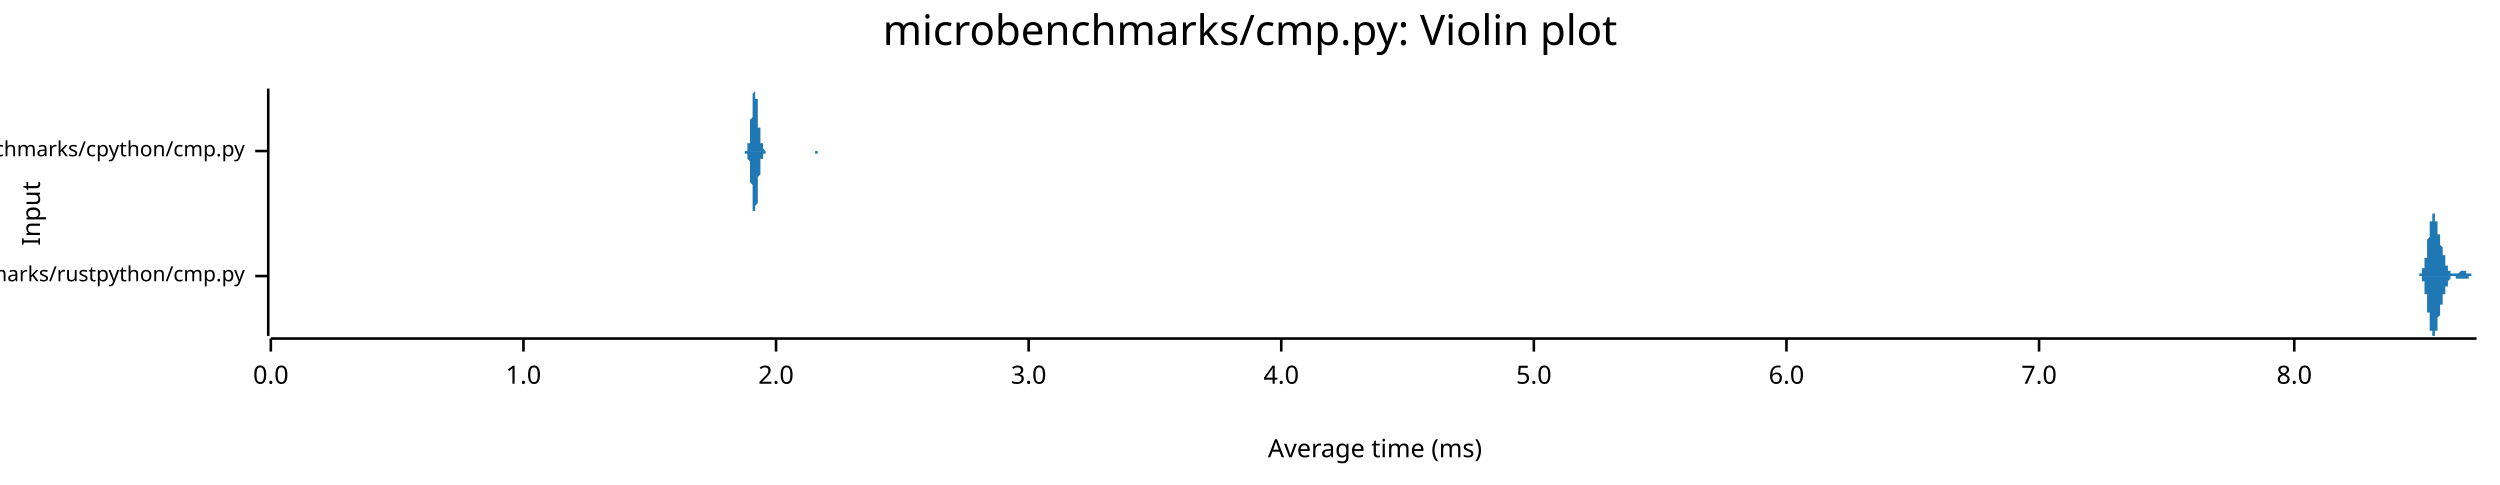
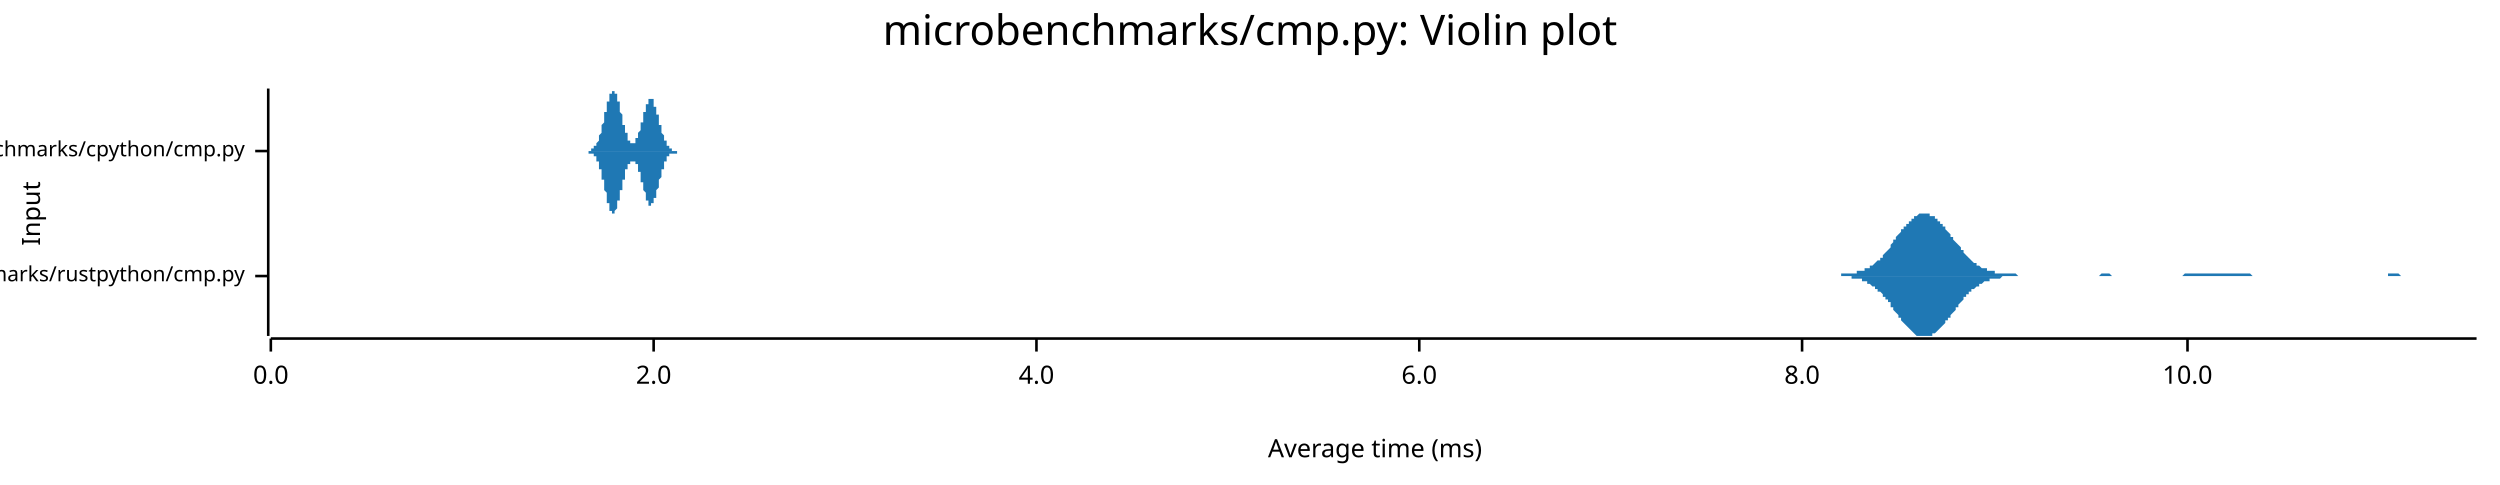
<svg xmlns="http://www.w3.org/2000/svg" width="960" height="186" viewBox="0 0 960 186">
  <text x="480" y="5" dy="0.76em" text-anchor="middle" font-family="sans-serif" font-size="16.129" opacity="1" fill="#000000">
microbenchmarks/cmp.py: Violin plot
</text>
  <text x="8" y="82" dy="0.76em" text-anchor="middle" font-family="sans-serif" font-size="9.677" opacity="1" fill="#000000" transform="rotate(270, 8, 82)">
Input
</text>
  <text x="528" y="178" dy="-0.5ex" text-anchor="middle" font-family="sans-serif" font-size="9.677" opacity="1" fill="#000000">
Average time (ms)
</text>
  <polyline fill="none" opacity="1" stroke="#000000" stroke-width="1" points="103,34 103,129 " />
  <text x="94" y="106" dy="0.5ex" text-anchor="end" font-family="sans-serif" font-size="8.065" opacity="1" fill="#000000">
microbenchmarks/rustpython/cmp.py
</text>
  <polyline fill="none" opacity="1" stroke="#000000" stroke-width="1" points="98,106 103,106 " />
  <text x="94" y="58" dy="0.5ex" text-anchor="end" font-family="sans-serif" font-size="8.065" opacity="1" fill="#000000">
microbenchmarks/cpython/cmp.py
</text>
  <polyline fill="none" opacity="1" stroke="#000000" stroke-width="1" points="98,58 103,58 " />
  <polyline fill="none" opacity="1" stroke="#000000" stroke-width="1" points="104,130 951,130 " />
  <text x="104" y="140" dy="0.76em" text-anchor="middle" font-family="sans-serif" font-size="9.677" opacity="1" fill="#000000">
0.0
</text>
  <polyline fill="none" opacity="1" stroke="#000000" stroke-width="1" points="104,130 104,135 " />
-   <text x="201" y="140" dy="0.76em" text-anchor="middle" font-family="sans-serif" font-size="9.677" opacity="1" fill="#000000">
- 1.0
- </text>
-   <polyline fill="none" opacity="1" stroke="#000000" stroke-width="1" points="201,130 201,135 " />
-   <text x="298" y="140" dy="0.76em" text-anchor="middle" font-family="sans-serif" font-size="9.677" opacity="1" fill="#000000">
+   <text x="251" y="140" dy="0.76em" text-anchor="middle" font-family="sans-serif" font-size="9.677" opacity="1" fill="#000000">
2.0
</text>
-   <polyline fill="none" opacity="1" stroke="#000000" stroke-width="1" points="298,130 298,135 " />
-   <text x="395" y="140" dy="0.76em" text-anchor="middle" font-family="sans-serif" font-size="9.677" opacity="1" fill="#000000">
- 3.0
- </text>
-   <polyline fill="none" opacity="1" stroke="#000000" stroke-width="1" points="395,130 395,135 " />
-   <text x="492" y="140" dy="0.76em" text-anchor="middle" font-family="sans-serif" font-size="9.677" opacity="1" fill="#000000">
+   <polyline fill="none" opacity="1" stroke="#000000" stroke-width="1" points="251,130 251,135 " />
+   <text x="398" y="140" dy="0.76em" text-anchor="middle" font-family="sans-serif" font-size="9.677" opacity="1" fill="#000000">
4.0
</text>
-   <polyline fill="none" opacity="1" stroke="#000000" stroke-width="1" points="492,130 492,135 " />
-   <text x="589" y="140" dy="0.76em" text-anchor="middle" font-family="sans-serif" font-size="9.677" opacity="1" fill="#000000">
- 5.0
- </text>
-   <polyline fill="none" opacity="1" stroke="#000000" stroke-width="1" points="589,130 589,135 " />
-   <text x="686" y="140" dy="0.76em" text-anchor="middle" font-family="sans-serif" font-size="9.677" opacity="1" fill="#000000">
+   <polyline fill="none" opacity="1" stroke="#000000" stroke-width="1" points="398,130 398,135 " />
+   <text x="545" y="140" dy="0.76em" text-anchor="middle" font-family="sans-serif" font-size="9.677" opacity="1" fill="#000000">
6.0
</text>
-   <polyline fill="none" opacity="1" stroke="#000000" stroke-width="1" points="686,130 686,135 " />
-   <text x="783" y="140" dy="0.76em" text-anchor="middle" font-family="sans-serif" font-size="9.677" opacity="1" fill="#000000">
- 7.0
- </text>
-   <polyline fill="none" opacity="1" stroke="#000000" stroke-width="1" points="783,130 783,135 " />
-   <text x="881" y="140" dy="0.76em" text-anchor="middle" font-family="sans-serif" font-size="9.677" opacity="1" fill="#000000">
+   <polyline fill="none" opacity="1" stroke="#000000" stroke-width="1" points="545,130 545,135 " />
+   <text x="692" y="140" dy="0.76em" text-anchor="middle" font-family="sans-serif" font-size="9.677" opacity="1" fill="#000000">
8.0
</text>
-   <polyline fill="none" opacity="1" stroke="#000000" stroke-width="1" points="881,130 881,135 " />
-   <polygon opacity="1" fill="#1F78B4" points="928,106 928,106 928,106 928,106 928,106 928,106 929,106 929,106 929,106 929,106 929,106 929,106 929,106 929,106 929,106 929,106 929,106 929,106 929,106 929,106 929,106 929,105 929,105 929,105 929,105 929,105 929,105 929,105 930,105 930,105 930,105 930,105 930,105 930,105 930,105 930,105 930,105 930,105 930,105 930,105 930,105 930,104 930,104 930,104 930,104 930,104 930,104 930,104 930,104 930,104 930,103 931,103 931,103 931,103 931,103 931,103 931,102 931,102 931,102 931,102 931,102 931,102 931,101 931,101 931,101 931,101 931,100 931,100 931,100 931,100 931,99 931,99 931,99 932,99 932,98 932,98 932,98 932,97 932,97 932,97 932,96 932,96 932,96 932,96 932,95 932,95 932,95 932,94 932,94 932,94 932,93 932,93 932,93 932,92 932,92 932,92 933,91 933,91 933,91 933,90 933,90 933,90 933,89 933,89 933,89 933,88 933,88 933,88 933,87 933,87 933,87 933,86 933,86 933,86 933,86 933,85 933,85 933,85 934,85 934,84 934,84 934,84 934,84 934,84 934,83 934,83 934,83 934,83 934,83 934,83 934,83 934,82 934,82 934,82 934,82 934,82 934,82 934,82 934,82 934,82 934,82 935,82 935,82 935,82 935,82 935,82 935,82 935,82 935,82 935,83 935,83 935,83 935,83 935,83 935,83 935,83 935,84 935,84 935,84 935,84 935,84 935,84 935,85 936,85 936,85 936,85 936,86 936,86 936,86 936,86 936,87 936,87 936,87 936,87 936,87 936,88 936,88 936,88 936,88 936,89 936,89 936,89 936,89 936,90 936,90 937,90 937,90 937,91 937,91 937,91 937,91 937,91 937,92 937,92 937,92 937,92 937,92 937,93 937,93 937,93 937,93 937,93 937,94 937,94 937,94 937,94 937,94 937,94 938,95 938,95 938,95 938,95 938,95 938,96 938,96 938,96 938,96 938,96 938,96 938,97 938,97 938,97 938,97 938,97 938,97 938,98 938,98 938,98 938,98 938,98 939,98 939,99 939,99 939,99 939,99 939,99 939,99 939,100 939,100 939,100 939,100 939,100 939,100 939,100 939,101 939,101 939,101 939,101 939,101 939,101 939,101 939,102 939,102 940,102 940,102 940,102 940,102 940,102 940,102 940,103 940,103 940,103 940,103 940,103 940,103 940,103 940,103 940,103 940,104 940,104 940,104 940,104 940,104 940,104 940,104 941,104 941,104 941,104 941,104 941,104 941,104 941,104 941,104 941,105 941,105 941,105 941,105 941,105 941,105 941,105 941,105 941,105 941,105 941,105 941,105 941,105 941,105 941,105 942,105 942,105 942,105 942,105 942,105 942,105 942,105 942,105 942,105 942,105 942,105 942,105 942,105 942,105 942,105 942,105 942,105 942,105 942,105 942,105 942,105 942,105 943,105 943,105 943,105 943,105 943,105 943,105 943,105 943,105 943,105 943,105 943,105 943,105 943,105 943,105 943,105 943,105 943,105 943,105 943,105 943,105 943,105 943,105 944,105 944,105 944,105 944,105 944,105 944,105 944,105 944,105 944,105 944,105 944,105 944,105 944,105 944,105 944,105 944,105 944,105 944,105 944,105 944,105 944,105 944,105 944,105 945,104 945,104 945,104 945,104 945,104 945,104 945,104 945,104 945,104 945,104 945,104 945,104 945,104 945,104 945,104 945,104 945,104 945,104 945,104 945,104 945,104 945,104 946,104 946,104 946,104 946,104 946,104 946,104 946,104 946,104 946,104 946,104 946,104 946,104 946,104 946,104 946,104 946,104 946,104 946,104 946,104 946,104 946,104 946,104 946,104 947,104 947,104 947,104 947,104 947,104 947,104 947,104 947,104 947,104 947,105 947,105 947,105 947,105 947,105 947,105 947,105 947,105 947,105 947,105 947,105 947,105 947,105 948,105 948,105 948,105 948,105 948,105 948,105 948,105 948,105 948,105 948,105 948,105 948,105 948,105 948,105 948,105 948,105 948,105 948,105 948,105 948,105 948,105 948,105 948,105 949,105 949,106 949,106 949,106 949,106 949,106 949,106 949,106 949,106 949,106 949,106 949,106 949,106 949,106 949,106 949,106 949,106 949,106 949,106 949,106 949,106 949,106 950,106 950,106 950,106 950,106 950,106 950,106 950,106 950,106 950,106 950,106 950,106 950,106 950,106 950,106 950,106 950,106 950,106 950,106 950,106 950,106 950,106 950,106 951,106 951,106 928,106 " />
-   <polygon opacity="1" fill="#1F78B4" points="928,106 928,106 928,106 928,106 928,106 928,106 929,106 929,106 929,106 929,106 929,106 929,106 929,106 929,106 929,106 929,106 929,106 929,106 929,106 929,106 929,106 929,106 929,106 929,106 929,106 929,106 929,106 929,106 930,106 930,106 930,106 930,106 930,106 930,106 930,107 930,107 930,107 930,107 930,107 930,107 930,107 930,107 930,107 930,107 930,107 930,107 930,108 930,108 930,108 930,108 930,108 931,108 931,108 931,109 931,109 931,109 931,109 931,109 931,109 931,110 931,110 931,110 931,110 931,110 931,111 931,111 931,111 931,111 931,112 931,112 931,112 931,112 931,113 932,113 932,113 932,114 932,114 932,114 932,114 932,115 932,115 932,115 932,116 932,116 932,116 932,117 932,117 932,117 932,118 932,118 932,118 932,119 932,119 932,119 932,120 932,120 933,120 933,121 933,121 933,121 933,122 933,122 933,122 933,123 933,123 933,123 933,124 933,124 933,124 933,124 933,125 933,125 933,125 933,126 933,126 933,126 933,126 933,127 934,127 934,127 934,127 934,127 934,128 934,128 934,128 934,128 934,128 934,129 934,129 934,129 934,129 934,129 934,129 934,129 934,129 934,129 934,129 934,129 934,129 934,129 934,129 935,129 935,129 935,129 935,129 935,129 935,129 935,129 935,129 935,129 935,129 935,129 935,129 935,128 935,128 935,128 935,128 935,128 935,128 935,127 935,127 935,127 935,127 936,127 936,126 936,126 936,126 936,126 936,125 936,125 936,125 936,125 936,124 936,124 936,124 936,124 936,124 936,123 936,123 936,123 936,123 936,122 936,122 936,122 936,122 937,121 937,121 937,121 937,121 937,121 937,120 937,120 937,120 937,120 937,119 937,119 937,119 937,119 937,119 937,119 937,118 937,118 937,118 937,118 937,118 937,117 937,117 937,117 938,117 938,117 938,117 938,116 938,116 938,116 938,116 938,116 938,115 938,115 938,115 938,115 938,115 938,115 938,114 938,114 938,114 938,114 938,114 938,114 938,113 938,113 939,113 939,113 939,113 939,113 939,112 939,112 939,112 939,112 939,112 939,112 939,111 939,111 939,111 939,111 939,111 939,111 939,111 939,110 939,110 939,110 939,110 939,110 939,110 940,110 940,110 940,109 940,109 940,109 940,109 940,109 940,109 940,109 940,109 940,108 940,108 940,108 940,108 940,108 940,108 940,108 940,108 940,108 940,108 940,108 940,108 941,107 941,107 941,107 941,107 941,107 941,107 941,107 941,107 941,107 941,107 941,107 941,107 941,107 941,107 941,107 941,107 941,107 941,107 941,107 941,107 941,107 941,106 941,106 942,106 942,106 942,106 942,106 942,106 942,106 942,106 942,106 942,106 942,106 942,106 942,106 942,106 942,106 942,106 942,106 942,106 942,106 942,106 942,106 942,106 942,106 943,106 943,106 943,106 943,106 943,106 943,106 943,106 943,106 943,106 943,106 943,106 943,106 943,106 943,106 943,106 943,106 943,106 943,106 943,106 943,106 943,107 943,107 944,107 944,107 944,107 944,107 944,107 944,107 944,107 944,107 944,107 944,107 944,107 944,107 944,107 944,107 944,107 944,107 944,107 944,107 944,107 944,107 944,107 944,107 944,107 945,107 945,107 945,107 945,107 945,107 945,107 945,107 945,107 945,107 945,107 945,107 945,107 945,107 945,107 945,107 945,107 945,107 945,107 945,107 945,107 945,107 945,107 946,107 946,107 946,107 946,107 946,107 946,107 946,107 946,107 946,107 946,107 946,107 946,107 946,107 946,107 946,107 946,107 946,107 946,107 946,107 946,107 946,107 946,107 946,107 947,107 947,107 947,107 947,107 947,107 947,107 947,107 947,107 947,107 947,107 947,107 947,107 947,107 947,107 947,107 947,107 947,107 947,107 947,107 947,107 947,107 947,107 948,107 948,107 948,107 948,106 948,106 948,106 948,106 948,106 948,106 948,106 948,106 948,106 948,106 948,106 948,106 948,106 948,106 948,106 948,106 948,106 948,106 948,106 948,106 949,106 949,106 949,106 949,106 949,106 949,106 949,106 949,106 949,106 949,106 949,106 949,106 949,106 949,106 949,106 949,106 949,106 949,106 949,106 949,106 949,106 949,106 950,106 950,106 950,106 950,106 950,106 950,106 950,106 950,106 950,106 950,106 950,106 950,106 950,106 950,106 950,106 950,106 950,106 950,106 950,106 950,106 950,106 950,106 951,106 951,106 928,106 " />
-   <polygon opacity="1" fill="#1F78B4" points="286,58 286,58 286,58 286,58 286,58 286,58 286,58 286,58 286,58 286,58 286,58 286,58 286,58 287,58 287,58 287,58 287,58 287,58 287,57 287,57 287,57 287,57 287,57 287,57 287,56 287,56 287,56 287,56 287,55 288,55 288,55 288,54 288,54 288,53 288,53 288,52 288,52 288,51 288,50 288,50 288,49 288,48 288,48 288,47 288,46 289,45 289,45 289,44 289,43 289,42 289,41 289,41 289,40 289,39 289,39 289,38 289,37 289,37 289,36 289,36 289,36 290,35 290,35 290,35 290,35 290,35 290,34 290,35 290,35 290,35 290,35 290,35 290,36 290,36 290,37 290,37 290,38 291,38 291,39 291,40 291,40 291,41 291,42 291,42 291,43 291,44 291,45 291,45 291,46 291,47 291,47 291,48 291,49 292,49 292,50 292,50 292,51 292,51 292,52 292,52 292,53 292,53 292,53 292,54 292,54 292,54 292,55 292,55 292,55 293,55 293,56 293,56 293,56 293,56 293,56 293,57 293,57 293,57 293,57 293,57 293,57 293,57 293,57 293,57 293,57 294,58 294,58 294,58 294,58 294,58 294,58 294,58 294,58 294,58 294,58 294,58 294,58 294,58 294,58 294,58 294,58 294,58 295,58 295,58 295,58 295,58 295,58 295,58 295,58 295,58 295,58 295,58 295,58 295,58 295,58 295,58 295,58 295,58 296,58 296,58 296,58 296,58 296,58 296,58 296,58 296,58 296,58 296,58 296,58 296,58 296,58 296,58 296,58 296,58 297,58 297,58 297,58 297,58 297,58 297,58 297,58 297,58 297,58 297,58 297,58 297,58 297,58 297,58 297,58 297,58 298,58 298,58 298,58 298,58 298,58 298,58 298,58 298,58 298,58 298,58 298,58 298,58 298,58 298,58 298,58 298,58 299,58 299,58 299,58 299,58 299,58 299,58 299,58 299,58 299,58 299,58 299,58 299,58 299,58 299,58 299,58 299,58 300,58 300,58 300,58 300,58 300,58 300,58 300,58 300,58 300,58 300,58 300,58 300,58 300,58 300,58 300,58 300,58 301,58 301,58 301,58 301,58 301,58 301,58 301,58 301,58 301,58 301,58 301,58 301,58 301,58 301,58 301,58 301,58 301,58 302,58 302,58 302,58 302,58 302,58 302,58 302,58 302,58 302,58 302,58 302,58 302,58 302,58 302,58 302,58 302,58 303,58 303,58 303,58 303,58 303,58 303,58 303,58 303,58 303,58 303,58 303,58 303,58 303,58 303,58 303,58 303,58 304,58 304,58 304,58 304,58 304,58 304,58 304,58 304,58 304,58 304,58 304,58 304,58 304,58 304,58 304,58 304,58 305,58 305,58 305,58 305,58 305,58 305,58 305,58 305,58 305,58 305,58 305,58 305,58 305,58 305,58 305,58 305,58 306,58 306,58 306,58 306,58 306,58 306,58 306,58 306,58 306,58 306,58 306,58 306,58 306,58 306,58 306,58 306,58 307,58 307,58 307,58 307,58 307,58 307,58 307,58 307,58 307,58 307,58 307,58 307,58 307,58 307,58 307,58 307,58 308,58 308,58 308,58 308,58 308,58 308,58 308,58 308,58 308,58 308,58 308,58 308,58 308,58 308,58 308,58 308,58 309,58 309,58 309,58 309,58 309,58 309,58 309,58 309,58 309,58 309,58 309,58 309,58 309,58 309,58 309,58 309,58 309,58 310,58 310,58 310,58 310,58 310,58 310,58 310,58 310,58 310,58 310,58 310,58 310,58 310,58 310,58 310,58 310,58 311,58 311,58 311,58 311,58 311,58 311,58 311,58 311,58 311,58 311,58 311,58 311,58 311,58 311,58 311,58 311,58 312,58 312,58 312,58 312,58 312,58 312,58 312,58 312,58 312,58 312,58 312,58 312,58 312,58 312,58 312,58 312,58 313,58 313,58 313,58 313,58 313,58 313,58 313,58 313,58 313,58 313,58 313,58 313,58 313,58 313,58 313,58 313,58 314,58 314,58 314,58 314,58 314,58 314,58 314,58 314,58 314,58 314,58 314,58 314,58 314,58 314,58 314,58 314,58 315,58 315,58 315,58 315,58 315,58 315,58 315,58 315,58 315,58 315,58 315,58 315,58 315,58 315,58 315,58 315,58 316,58 316,58 316,58 316,58 316,58 316,58 316,58 316,58 316,58 316,58 316,58 316,58 316,58 316,58 316,58 316,58 317,58 317,58 317,58 317,58 317,58 286,58 " />
-   <polygon opacity="1" fill="#1F78B4" points="286,58 286,58 286,58 286,58 286,58 286,58 286,58 286,58 286,58 286,58 286,58 286,59 286,59 287,59 287,59 287,59 287,59 287,59 287,59 287,59 287,59 287,59 287,60 287,60 287,60 287,60 287,61 287,61 287,61 288,62 288,62 288,62 288,63 288,63 288,64 288,64 288,65 288,65 288,66 288,67 288,67 288,68 288,69 288,70 288,70 289,71 289,72 289,73 289,73 289,74 289,75 289,76 289,77 289,77 289,78 289,79 289,79 289,80 289,80 289,81 289,81 290,81 290,82 290,82 290,82 290,82 290,82 290,82 290,82 290,82 290,81 290,81 290,81 290,80 290,80 290,79 290,79 291,78 291,78 291,77 291,76 291,76 291,75 291,74 291,73 291,73 291,72 291,71 291,71 291,70 291,69 291,69 291,68 292,67 292,67 292,66 292,66 292,65 292,65 292,64 292,64 292,63 292,63 292,63 292,62 292,62 292,62 292,61 292,61 293,61 293,61 293,61 293,60 293,60 293,60 293,60 293,60 293,60 293,60 293,59 293,59 293,59 293,59 293,59 293,59 294,59 294,59 294,59 294,59 294,59 294,59 294,59 294,59 294,59 294,59 294,58 294,58 294,58 294,58 294,58 294,58 294,58 295,58 295,58 295,58 295,58 295,58 295,58 295,58 295,58 295,58 295,58 295,58 295,58 295,58 295,58 295,58 295,58 296,58 296,58 296,58 296,58 296,58 296,58 296,58 296,58 296,58 296,58 296,58 296,58 296,58 296,58 296,58 296,58 297,58 297,58 297,58 297,58 297,58 297,58 297,58 297,58 297,58 297,58 297,58 297,58 297,58 297,58 297,58 297,58 298,58 298,58 298,58 298,58 298,58 298,58 298,58 298,58 298,58 298,58 298,58 298,58 298,58 298,58 298,58 298,58 299,58 299,58 299,58 299,58 299,58 299,58 299,58 299,58 299,58 299,58 299,58 299,58 299,58 299,58 299,58 299,58 300,58 300,58 300,58 300,58 300,58 300,58 300,58 300,58 300,58 300,58 300,58 300,58 300,58 300,58 300,58 300,58 301,58 301,58 301,58 301,58 301,58 301,58 301,58 301,58 301,58 301,58 301,58 301,58 301,58 301,58 301,58 301,58 301,58 302,58 302,58 302,58 302,58 302,58 302,58 302,58 302,58 302,58 302,58 302,58 302,58 302,58 302,58 302,58 302,58 303,58 303,58 303,58 303,58 303,58 303,58 303,58 303,58 303,58 303,58 303,58 303,58 303,58 303,58 303,58 303,58 304,58 304,58 304,58 304,58 304,58 304,58 304,58 304,58 304,58 304,58 304,58 304,58 304,58 304,58 304,58 304,58 305,58 305,58 305,58 305,58 305,58 305,58 305,58 305,58 305,58 305,58 305,58 305,58 305,58 305,58 305,58 305,58 306,58 306,58 306,58 306,58 306,58 306,58 306,58 306,58 306,58 306,58 306,58 306,58 306,58 306,58 306,58 306,58 307,58 307,58 307,58 307,58 307,58 307,58 307,58 307,58 307,58 307,58 307,58 307,58 307,58 307,58 307,58 307,58 308,58 308,58 308,58 308,58 308,58 308,58 308,58 308,58 308,58 308,58 308,58 308,58 308,58 308,58 308,58 308,58 309,58 309,58 309,58 309,58 309,58 309,58 309,58 309,58 309,58 309,58 309,58 309,58 309,58 309,58 309,58 309,58 309,58 310,58 310,58 310,58 310,58 310,58 310,58 310,58 310,58 310,58 310,58 310,58 310,58 310,58 310,58 310,58 310,58 311,58 311,58 311,58 311,58 311,58 311,58 311,58 311,58 311,58 311,58 311,58 311,58 311,58 311,58 311,58 311,58 312,58 312,58 312,58 312,58 312,58 312,58 312,58 312,58 312,58 312,58 312,58 312,58 312,58 312,58 312,58 312,58 313,58 313,58 313,58 313,58 313,58 313,58 313,58 313,58 313,58 313,58 313,59 313,59 313,59 313,59 313,59 313,59 314,59 314,59 314,59 314,59 314,59 314,59 314,59 314,59 314,59 314,58 314,58 314,58 314,58 314,58 314,58 314,58 315,58 315,58 315,58 315,58 315,58 315,58 315,58 315,58 315,58 315,58 315,58 315,58 315,58 315,58 315,58 315,58 316,58 316,58 316,58 316,58 316,58 316,58 316,58 316,58 316,58 316,58 316,58 316,58 316,58 316,58 316,58 316,58 317,58 317,58 317,58 317,58 317,58 286,58 " />
+   <polyline fill="none" opacity="1" stroke="#000000" stroke-width="1" points="692,130 692,135 " />
+   <text x="840" y="140" dy="0.76em" text-anchor="middle" font-family="sans-serif" font-size="9.677" opacity="1" fill="#000000">
+ 10.0
+ </text>
+   <polyline fill="none" opacity="1" stroke="#000000" stroke-width="1" points="840,130 840,135 " />
+   <polygon opacity="1" fill="#1F78B4" points="705,106 706,106 706,106 707,106 707,105 708,105 708,105 709,105 709,105 710,105 710,105 711,105 711,105 712,105 712,105 713,105 713,104 714,104 714,104 715,104 715,104 716,104 716,103 717,103 717,103 718,103 718,102 719,102 719,102 720,101 720,101 721,100 721,100 722,100 722,99 723,99 723,98 724,97 724,97 725,96 725,96 726,95 726,94 726,94 727,93 727,92 728,92 728,91 729,90 729,90 730,89 730,88 731,88 731,87 732,87 732,86 733,86 733,85 734,85 734,84 735,84 735,83 736,83 736,83 737,82 737,82 738,82 738,82 739,82 739,82 740,82 740,82 741,82 741,83 742,83 742,83 743,83 743,84 744,84 744,85 745,85 745,86 746,86 746,87 747,87 747,88 748,89 748,89 749,90 749,91 750,91 750,92 751,93 751,93 752,94 752,94 753,95 753,96 754,96 754,97 754,97 755,98 755,98 756,99 756,99 757,100 757,100 758,101 758,101 759,101 759,102 760,102 760,102 761,103 761,103 762,103 762,103 763,103 763,104 764,104 764,104 765,104 765,104 766,104 766,105 767,105 767,105 768,105 768,105 769,105 769,105 770,105 770,105 771,105 771,105 772,105 772,105 773,105 773,105 774,105 774,105 775,106 775,106 776,106 776,106 777,106 777,106 778,106 778,106 779,106 779,106 780,106 780,106 781,106 781,106 782,106 782,106 782,106 783,106 783,106 784,106 784,106 785,106 785,106 786,106 786,106 787,106 787,106 788,106 788,106 789,106 789,106 790,106 790,106 791,106 791,106 792,106 792,106 793,106 793,106 794,106 794,106 795,106 795,106 796,106 796,106 797,106 797,106 798,106 798,106 799,106 799,106 800,106 800,106 801,106 801,106 802,106 802,106 803,106 803,106 804,106 804,106 805,106 805,106 806,106 806,106 807,105 807,105 808,105 808,105 809,105 809,105 810,105 810,105 810,105 811,106 811,106 812,106 812,106 813,106 813,106 814,106 814,106 815,106 815,106 816,106 816,106 817,106 817,106 818,106 818,106 819,106 819,106 820,106 820,106 821,106 821,106 822,106 822,106 823,106 823,106 824,106 824,106 825,106 825,106 826,106 826,106 827,106 827,106 828,106 828,106 829,106 829,106 830,106 830,106 831,106 831,106 832,106 832,106 833,106 833,106 834,106 834,106 835,106 835,106 836,106 836,106 837,106 837,106 838,106 838,106 838,106 839,105 839,105 840,105 840,105 841,105 841,105 842,105 842,105 843,105 843,105 844,105 844,105 845,105 845,105 846,105 846,105 847,105 847,105 848,105 848,105 849,105 849,105 850,105 850,105 851,105 851,105 852,105 852,105 853,105 853,105 854,105 854,105 855,105 855,105 856,105 856,105 857,105 857,105 858,105 858,105 859,105 859,105 860,105 860,105 861,105 861,105 862,105 862,105 863,105 863,105 864,105 864,105 865,106 865,106 866,106 866,106 866,106 867,106 867,106 868,106 868,106 869,106 869,106 870,106 870,106 871,106 871,106 872,106 872,106 873,106 873,106 874,106 874,106 875,106 875,106 876,106 876,106 877,106 877,106 878,106 878,106 879,106 879,106 880,106 880,106 881,106 881,106 882,106 882,106 883,106 883,106 884,106 884,106 885,106 885,106 886,106 886,106 887,106 887,106 888,106 888,106 889,106 889,106 890,106 890,106 891,106 891,106 892,106 892,106 893,106 893,106 894,106 894,106 894,106 895,106 895,106 896,106 896,106 897,106 897,106 898,106 898,106 899,106 899,106 900,106 900,106 901,106 901,106 902,106 902,106 903,106 903,106 904,106 904,106 905,106 905,106 906,106 906,106 907,106 907,106 908,106 908,106 909,106 909,106 910,106 910,106 911,106 911,106 912,106 912,106 913,106 913,106 914,106 914,106 915,106 915,106 916,106 916,106 917,106 917,105 918,105 918,105 919,105 919,105 920,105 920,105 921,105 921,105 922,106 922,106 922,106 923,106 923,106 924,106 924,106 925,106 925,106 926,106 926,106 927,106 927,106 928,106 928,106 929,106 929,106 930,106 930,106 931,106 931,106 932,106 932,106 933,106 933,106 934,106 934,106 935,106 935,106 936,106 936,106 937,106 937,106 938,106 938,106 939,106 939,106 940,106 940,106 941,106 941,106 942,106 942,106 943,106 943,106 944,106 944,106 945,106 945,106 946,106 946,106 947,106 947,106 948,106 948,106 949,106 949,106 950,106 950,106 951,106 951,106 705,106 " />
+   <polygon opacity="1" fill="#1F78B4" points="705,106 706,106 706,106 707,106 707,106 708,106 708,106 709,106 709,106 710,106 710,106 711,106 711,107 712,107 712,107 713,107 713,107 714,107 714,107 715,107 715,108 716,108 716,108 717,108 717,109 718,109 718,109 719,110 719,110 720,110 720,111 721,111 721,112 722,112 722,112 723,113 723,114 724,114 724,115 725,115 725,116 726,116 726,117 726,118 727,118 727,119 728,120 728,120 729,121 729,122 730,122 730,123 731,124 731,124 732,125 732,125 733,126 733,126 734,127 734,127 735,128 735,128 736,129 736,129 737,129 737,129 738,129 738,129 739,129 739,129 740,129 740,129 741,129 741,129 742,129 742,128 743,128 743,128 744,127 744,127 745,126 745,126 746,125 746,125 747,124 747,123 748,123 748,122 749,122 749,121 750,120 750,120 751,119 751,118 752,118 752,117 753,116 753,116 754,115 754,115 754,114 755,114 755,113 756,113 756,112 757,112 757,111 758,111 758,111 759,110 759,110 760,110 760,109 761,109 761,109 762,108 762,108 763,108 763,108 764,108 764,107 765,107 765,107 766,107 766,107 767,107 767,107 768,107 768,107 769,106 769,106 770,106 770,106 771,106 771,106 772,106 772,106 773,106 773,106 774,106 774,106 775,106 775,106 776,106 776,106 777,106 777,106 778,106 778,106 779,106 779,106 780,106 780,106 781,106 781,106 782,106 782,106 782,106 783,106 783,106 784,106 784,106 785,106 785,106 786,106 786,106 787,106 787,106 788,106 788,106 789,106 789,106 790,106 790,106 791,106 791,106 792,106 792,106 793,106 793,106 794,106 794,106 795,106 795,106 796,106 796,106 797,106 797,106 798,106 798,106 799,106 799,106 800,106 800,106 801,106 801,106 802,106 802,106 803,106 803,106 804,106 804,106 805,106 805,106 806,106 806,106 807,106 807,106 808,106 808,106 809,106 809,106 810,106 810,106 810,106 811,106 811,106 812,106 812,106 813,106 813,106 814,106 814,106 815,106 815,106 816,106 816,106 817,106 817,106 818,106 818,106 819,106 819,106 820,106 820,106 821,106 821,106 822,106 822,106 823,106 823,106 824,106 824,106 825,106 825,106 826,106 826,106 827,106 827,106 828,106 828,106 829,106 829,106 830,106 830,106 831,106 831,106 832,106 832,106 833,106 833,106 834,106 834,106 835,106 835,106 836,106 836,106 837,106 837,106 838,106 838,106 838,106 839,106 839,106 840,106 840,106 841,106 841,106 842,106 842,106 843,106 843,106 844,106 844,106 845,106 845,106 846,106 846,106 847,106 847,106 848,106 848,106 849,106 849,106 850,106 850,106 851,106 851,106 852,106 852,106 853,106 853,106 854,106 854,106 855,106 855,106 856,106 856,106 857,106 857,106 858,106 858,106 859,106 859,106 860,106 860,106 861,106 861,106 862,106 862,106 863,106 863,106 864,106 864,106 865,106 865,106 866,106 866,106 866,106 867,106 867,106 868,106 868,106 869,106 869,106 870,106 870,106 871,106 871,106 872,106 872,106 873,106 873,106 874,106 874,106 875,106 875,106 876,106 876,106 877,106 877,106 878,106 878,106 879,106 879,106 880,106 880,106 881,106 881,106 882,106 882,106 883,106 883,106 884,106 884,106 885,106 885,106 886,106 886,106 887,106 887,106 888,106 888,106 889,106 889,106 890,106 890,106 891,106 891,106 892,106 892,106 893,106 893,106 894,106 894,106 894,106 895,106 895,106 896,106 896,106 897,106 897,106 898,106 898,106 899,106 899,106 900,106 900,106 901,106 901,106 902,106 902,106 903,106 903,106 904,106 904,106 905,106 905,106 906,106 906,106 907,106 907,106 908,106 908,106 909,106 909,106 910,106 910,106 911,106 911,106 912,106 912,106 913,106 913,106 914,106 914,106 915,106 915,106 916,106 916,106 917,106 917,106 918,106 918,106 919,106 919,106 920,106 920,106 921,106 921,106 922,106 922,106 922,106 923,106 923,106 924,106 924,106 925,106 925,106 926,106 926,106 927,106 927,106 928,106 928,106 929,106 929,106 930,106 930,106 931,106 931,106 932,106 932,106 933,106 933,106 934,106 934,106 935,106 935,106 936,106 936,106 937,106 937,106 938,106 938,106 939,106 939,106 940,106 940,106 941,106 941,106 942,106 942,106 943,106 943,106 944,106 944,106 945,106 945,106 946,106 946,106 947,106 947,106 948,106 948,106 949,106 949,106 950,106 950,106 951,106 951,106 705,106 " />
+   <polygon opacity="1" fill="#1F78B4" points="226,58 226,58 226,58 226,58 226,58 226,58 226,58 226,58 226,58 226,58 227,58 227,58 227,58 227,58 227,58 227,58 227,58 227,58 227,58 227,58 227,58 227,57 227,57 227,57 228,57 228,57 228,57 228,57 228,57 228,57 228,57 228,57 228,57 228,57 228,57 228,56 228,56 229,56 229,56 229,56 229,56 229,56 229,56 229,55 229,55 229,55 229,55 229,55 229,55 229,55 230,54 230,54 230,54 230,54 230,54 230,53 230,53 230,53 230,53 230,52 230,52 230,52 230,52 231,51 231,51 231,51 231,51 231,50 231,50 231,50 231,49 231,49 231,49 231,48 231,48 231,48 232,47 232,47 232,47 232,46 232,46 232,46 232,45 232,45 232,45 232,44 232,44 232,44 232,43 233,43 233,43 233,42 233,42 233,42 233,41 233,41 233,41 233,40 233,40 233,40 233,39 233,39 234,39 234,38 234,38 234,38 234,37 234,37 234,37 234,37 234,36 234,36 234,36 234,36 234,36 235,36 235,35 235,35 235,35 235,35 235,35 235,35 235,35 235,35 235,35 235,35 235,35 235,34 235,35 236,35 236,35 236,35 236,35 236,35 236,35 236,35 236,35 236,35 236,35 236,35 236,36 236,36 237,36 237,36 237,36 237,37 237,37 237,37 237,37 237,38 237,38 237,38 237,38 237,39 237,39 238,39 238,40 238,40 238,40 238,41 238,41 238,41 238,42 238,42 238,42 238,43 238,43 238,43 239,44 239,44 239,44 239,45 239,45 239,45 239,46 239,46 239,46 239,47 239,47 239,47 239,48 240,48 240,48 240,49 240,49 240,49 240,49 240,50 240,50 240,50 240,51 240,51 240,51 240,51 241,51 241,52 241,52 241,52 241,52 241,53 241,53 241,53 241,53 241,53 241,53 241,54 241,54 242,54 242,54 242,54 242,54 242,54 242,54 242,54 242,55 242,55 242,55 242,55 242,55 242,55 242,55 243,55 243,55 243,55 243,55 243,55 243,55 243,55 243,55 243,55 243,55 243,55 243,55 243,55 244,55 244,55 244,54 244,54 244,54 244,54 244,54 244,54 244,54 244,54 244,54 244,53 244,53 245,53 245,53 245,53 245,53 245,52 245,52 245,52 245,52 245,51 245,51 245,51 245,51 245,51 246,50 246,50 246,50 246,49 246,49 246,49 246,49 246,48 246,48 246,48 246,48 246,47 246,47 247,47 247,46 247,46 247,46 247,45 247,45 247,45 247,45 247,44 247,44 247,44 247,43 247,43 248,43 248,43 248,42 248,42 248,42 248,41 248,41 248,41 248,41 248,40 248,40 248,40 248,40 249,40 249,39 249,39 249,39 249,39 249,39 249,39 249,39 249,38 249,38 249,38 249,38 249,38 249,38 250,38 250,38 250,38 250,38 250,38 250,38 250,38 250,38 250,38 250,38 250,38 250,38 250,38 251,38 251,39 251,39 251,39 251,39 251,39 251,39 251,39 251,40 251,40 251,40 251,40 251,41 252,41 252,41 252,41 252,41 252,42 252,42 252,42 252,43 252,43 252,43 252,43 252,44 252,44 253,44 253,45 253,45 253,45 253,45 253,46 253,46 253,46 253,47 253,47 253,47 253,48 253,48 254,48 254,48 254,49 254,49 254,49 254,50 254,50 254,50 254,50 254,51 254,51 254,51 254,51 255,52 255,52 255,52 255,52 255,52 255,53 255,53 255,53 255,53 255,54 255,54 255,54 255,54 256,54 256,54 256,55 256,55 256,55 256,55 256,55 256,55 256,55 256,56 256,56 256,56 256,56 256,56 257,56 257,56 257,56 257,56 257,56 257,57 257,57 257,57 257,57 257,57 257,57 257,57 257,57 258,57 258,57 258,57 258,57 258,57 258,57 258,57 258,57 258,58 258,58 258,58 258,58 258,58 259,58 259,58 259,58 259,58 259,58 259,58 259,58 259,58 259,58 259,58 259,58 259,58 259,58 260,58 260,58 260,58 260,58 260,58 260,58 260,58 260,58 260,58 260,58 260,58 260,58 260,58 261,58 261,58 261,58 261,58 261,58 261,58 261,58 261,58 261,58 261,58 261,58 261,58 261,58 262,58 262,58 262,58 262,58 262,58 262,58 262,58 262,58 262,58 262,58 262,58 262,58 262,58 263,58 263,58 263,58 263,58 263,58 263,58 263,58 263,58 263,58 263,58 263,58 263,58 263,58 264,58 264,58 264,58 264,58 264,58 226,58 " />
+   <polygon opacity="1" fill="#1F78B4" points="226,58 226,58 226,58 226,58 226,58 226,59 226,59 226,59 226,59 226,59 227,59 227,59 227,59 227,59 227,59 227,59 227,59 227,59 227,59 227,59 227,59 227,59 227,59 227,59 228,59 228,59 228,59 228,59 228,59 228,60 228,60 228,60 228,60 228,60 228,60 228,60 228,60 229,60 229,60 229,61 229,61 229,61 229,61 229,61 229,61 229,61 229,61 229,62 229,62 229,62 230,62 230,62 230,63 230,63 230,63 230,63 230,63 230,64 230,64 230,64 230,64 230,65 230,65 231,65 231,65 231,66 231,66 231,66 231,67 231,67 231,67 231,67 231,68 231,68 231,68 231,69 232,69 232,69 232,70 232,70 232,70 232,71 232,71 232,71 232,72 232,72 232,73 232,73 232,73 233,74 233,74 233,74 233,75 233,75 233,75 233,76 233,76 233,76 233,77 233,77 233,77 233,78 234,78 234,78 234,78 234,79 234,79 234,79 234,80 234,80 234,80 234,80 234,80 234,81 234,81 235,81 235,81 235,81 235,81 235,82 235,82 235,82 235,82 235,82 235,82 235,82 235,82 235,82 235,82 236,82 236,82 236,82 236,82 236,82 236,82 236,82 236,81 236,81 236,81 236,81 236,81 236,81 237,80 237,80 237,80 237,80 237,80 237,79 237,79 237,79 237,79 237,78 237,78 237,78 237,77 238,77 238,77 238,77 238,76 238,76 238,76 238,75 238,75 238,75 238,74 238,74 238,74 238,73 239,73 239,72 239,72 239,72 239,71 239,71 239,71 239,70 239,70 239,70 239,69 239,69 239,69 240,69 240,68 240,68 240,68 240,67 240,67 240,67 240,67 240,66 240,66 240,66 240,65 240,65 241,65 241,65 241,65 241,64 241,64 241,64 241,64 241,64 241,63 241,63 241,63 241,63 241,63 242,63 242,63 242,62 242,62 242,62 242,62 242,62 242,62 242,62 242,62 242,62 242,62 242,62 242,62 243,62 243,62 243,62 243,62 243,62 243,62 243,62 243,62 243,62 243,62 243,62 243,62 243,62 244,62 244,62 244,62 244,62 244,62 244,62 244,62 244,63 244,63 244,63 244,63 244,63 244,63 245,63 245,64 245,64 245,64 245,64 245,64 245,65 245,65 245,65 245,65 245,65 245,66 245,66 246,66 246,66 246,67 246,67 246,67 246,68 246,68 246,68 246,68 246,69 246,69 246,69 246,70 247,70 247,70 247,70 247,71 247,71 247,71 247,72 247,72 247,72 247,73 247,73 247,73 247,73 248,74 248,74 248,74 248,75 248,75 248,75 248,75 248,76 248,76 248,76 248,76 248,76 248,77 249,77 249,77 249,77 249,77 249,78 249,78 249,78 249,78 249,78 249,78 249,78 249,78 249,78 249,79 250,79 250,79 250,79 250,79 250,79 250,79 250,79 250,79 250,79 250,78 250,78 250,78 250,78 251,78 251,78 251,78 251,78 251,78 251,77 251,77 251,77 251,77 251,77 251,76 251,76 251,76 252,76 252,76 252,75 252,75 252,75 252,74 252,74 252,74 252,74 252,73 252,73 252,73 252,73 253,72 253,72 253,72 253,71 253,71 253,71 253,70 253,70 253,70 253,70 253,69 253,69 253,69 254,68 254,68 254,68 254,68 254,67 254,67 254,67 254,66 254,66 254,66 254,66 254,65 254,65 255,65 255,65 255,64 255,64 255,64 255,64 255,64 255,63 255,63 255,63 255,63 255,63 255,62 256,62 256,62 256,62 256,62 256,62 256,61 256,61 256,61 256,61 256,61 256,61 256,61 256,61 256,60 257,60 257,60 257,60 257,60 257,60 257,60 257,60 257,60 257,60 257,60 257,60 257,59 257,59 258,59 258,59 258,59 258,59 258,59 258,59 258,59 258,59 258,59 258,59 258,59 258,59 258,59 259,59 259,59 259,59 259,59 259,59 259,59 259,59 259,59 259,59 259,59 259,59 259,59 259,59 260,59 260,58 260,58 260,58 260,58 260,58 260,58 260,58 260,58 260,58 260,58 260,58 260,58 261,58 261,58 261,58 261,58 261,58 261,58 261,58 261,58 261,58 261,58 261,58 261,58 261,58 262,58 262,58 262,58 262,58 262,58 262,58 262,58 262,58 262,58 262,58 262,58 262,58 262,58 263,58 263,58 263,58 263,58 263,58 263,58 263,58 263,58 263,58 263,58 263,58 263,58 263,58 264,58 264,58 264,58 264,58 264,58 226,58 " />
</svg>
